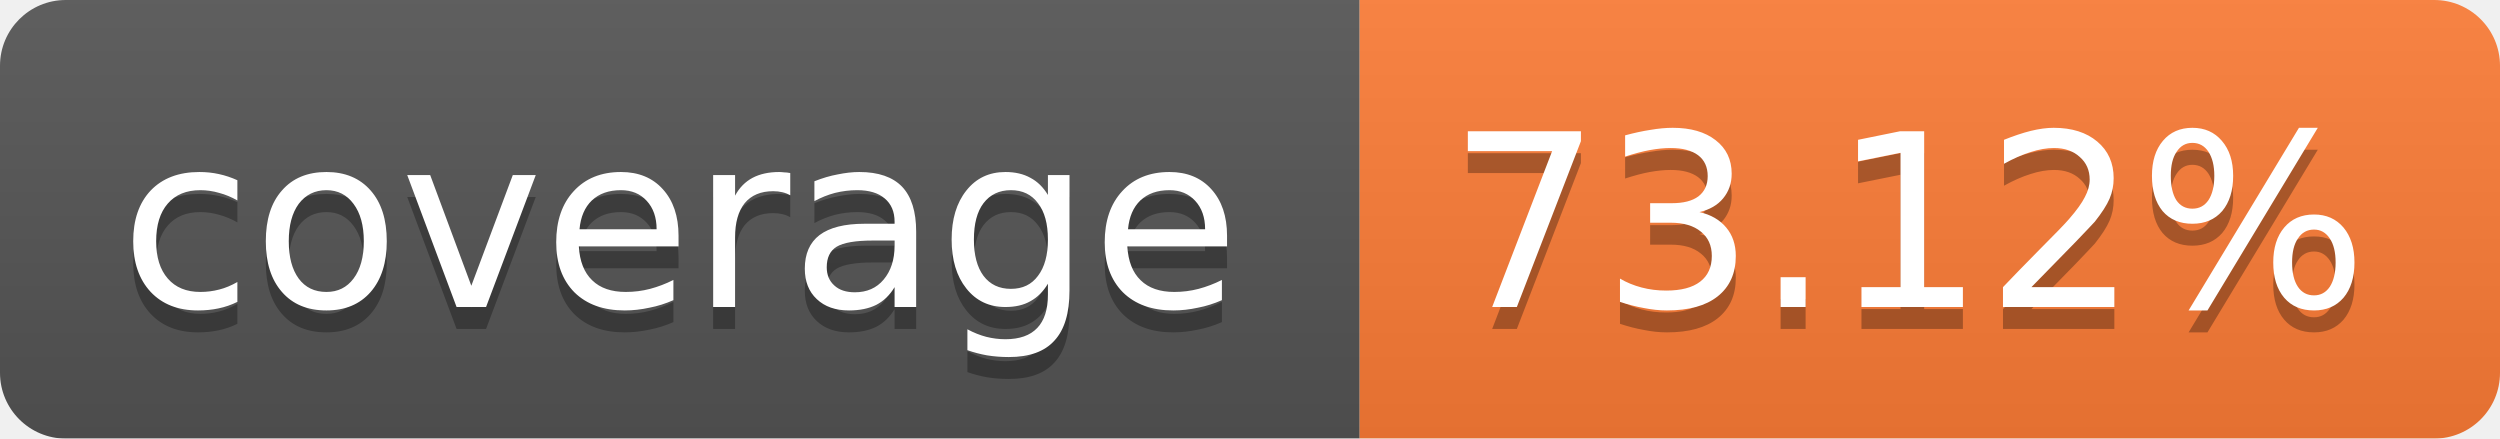
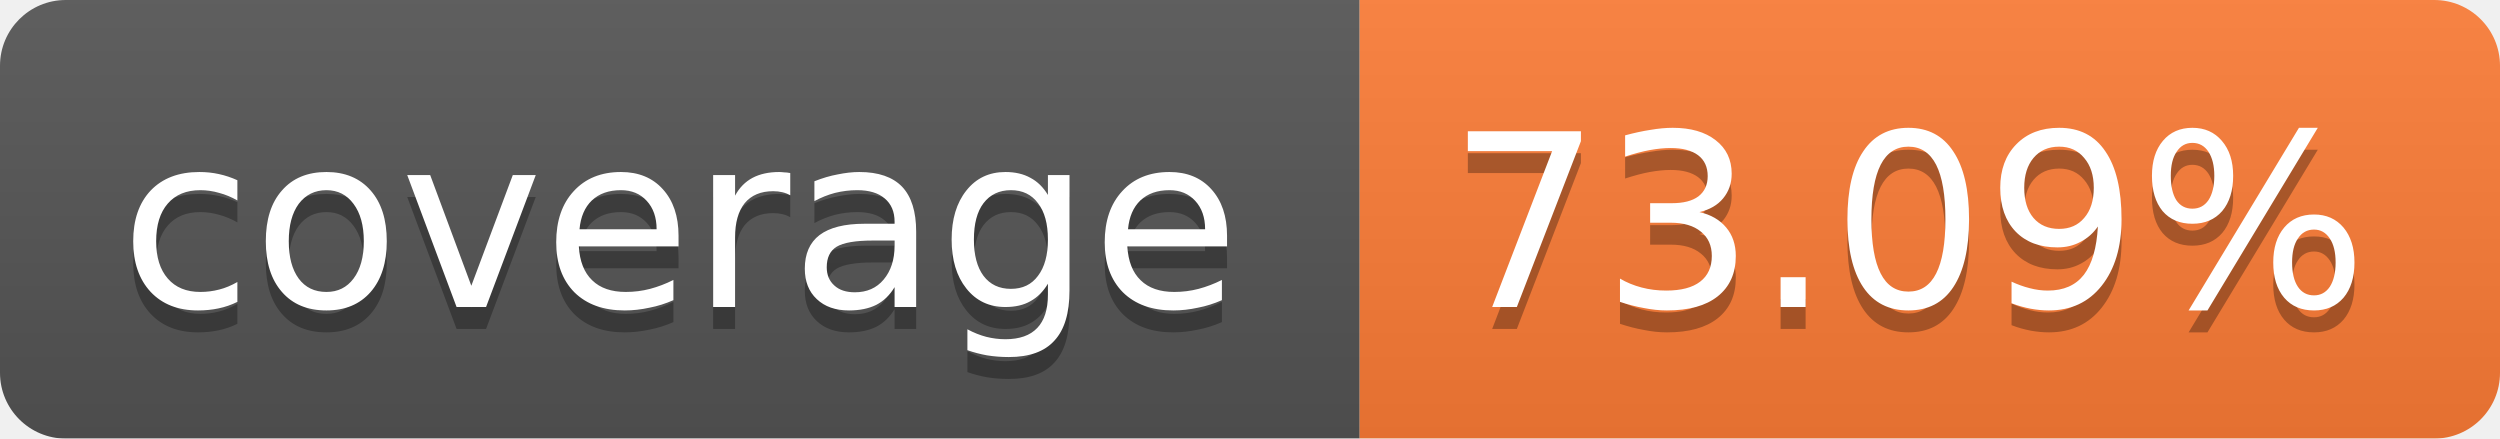
<svg xmlns="http://www.w3.org/2000/svg" width="114" height="20">
  <linearGradient id="b" x2="0" y2="100%">
    <stop offset="0" stop-color="#bbb" stop-opacity=".1" />
    <stop offset="1" stop-opacity=".1" />
  </linearGradient>
  <mask id="a">
    <rect width="114" height="20" rx="3" fill="#fff" />
  </mask>
  <g mask="url(#a)">
    <path fill="#555" d="M0 0h62v20H0z" />
    <path fill="#FE7D37" d="M62 0h52v20H62z" />
    <path fill="url(#b)" d="M0 0h114v20H0z" />
  </g>
  <g fill="#fff" text-anchor="middle" font-family="Verdana,DejaVu Sans,Geneva,sans-serif" font-size="11">
    <text x="31" y="15" fill="#010101" fill-opacity=".3">coverage</text>
    <text x="31" y="14">coverage</text>
-     <text x="87" y="15" fill="#010101" fill-opacity=".3">73.12%</text>
-     <text x="87" y="14">73.12%</text>
+     <text x="87" y="15" fill="#010101" fill-opacity=".3">73.09%</text>
+     <text x="87" y="14">73.09%</text>
  </g>
</svg>
